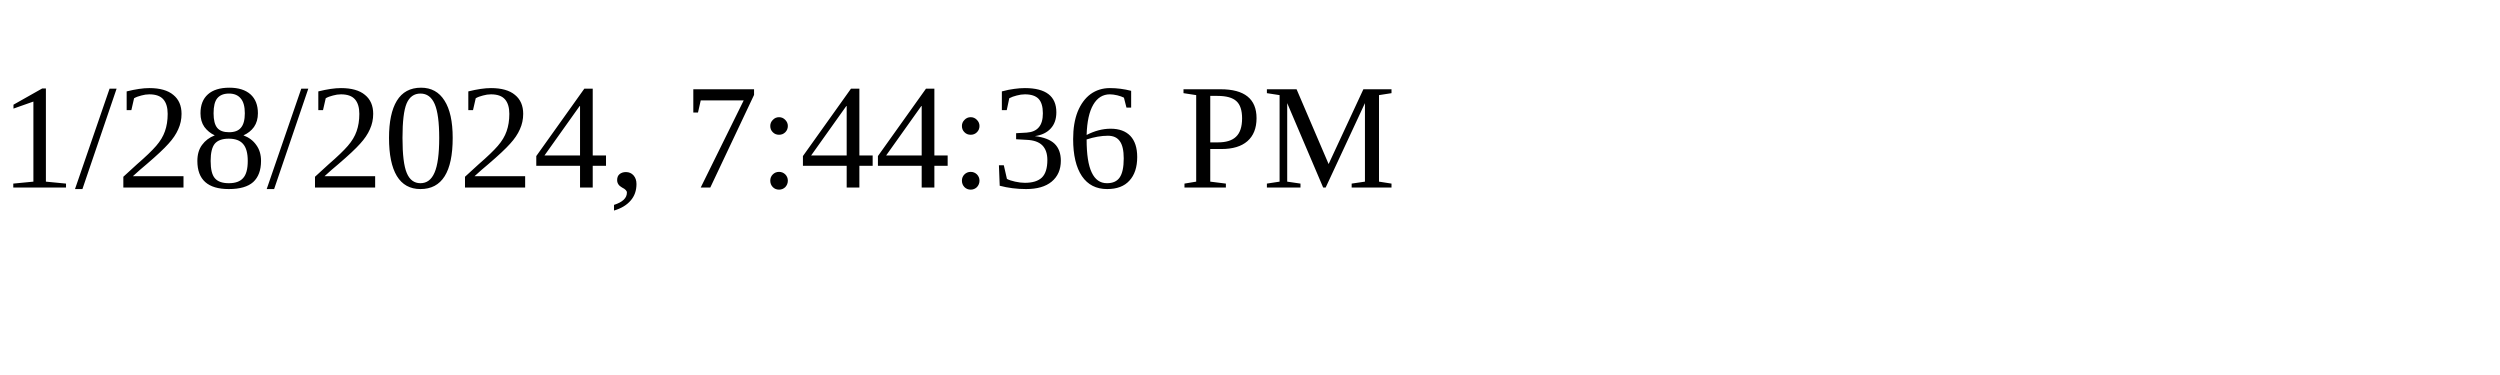
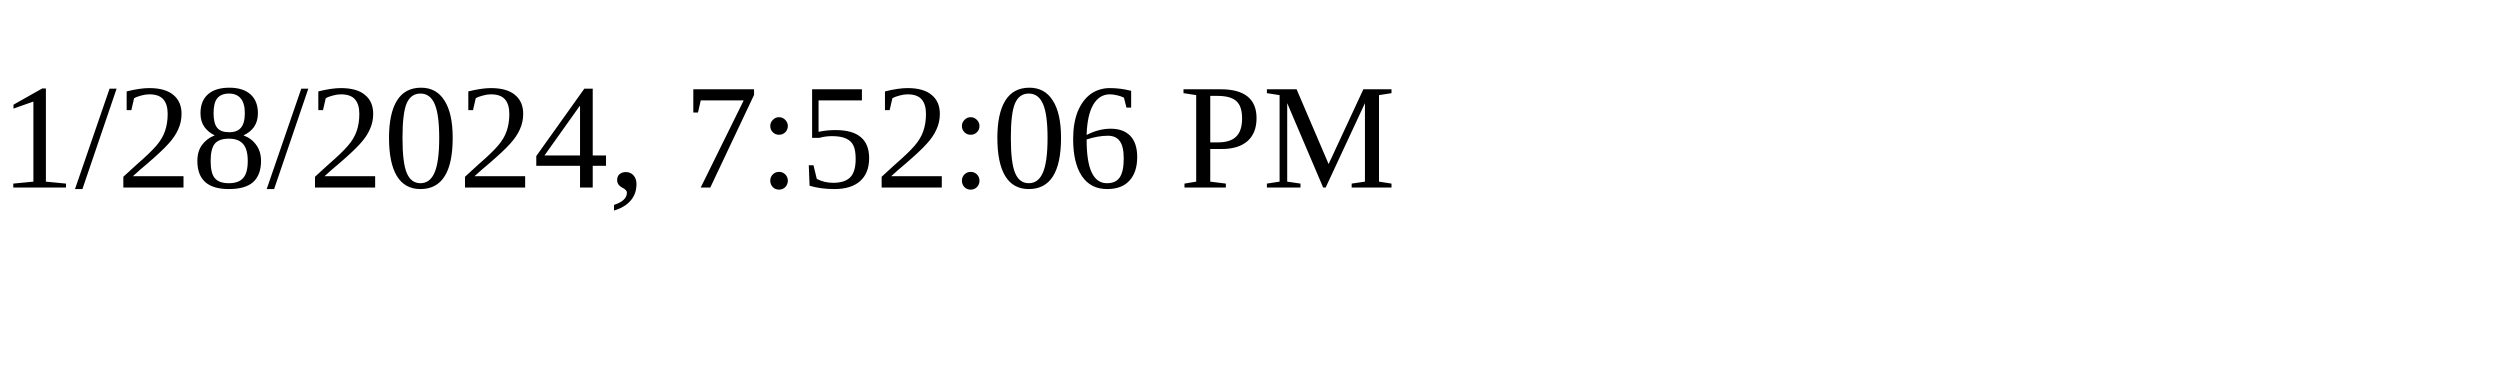
<svg xmlns="http://www.w3.org/2000/svg" height="30" width="200">
-   <text x="0" y="15">1/28/2024, 7:44:36 PM</text>
+   <text x="0" y="15">1/28/2024, 7:52:06 PM</text>
</svg>
